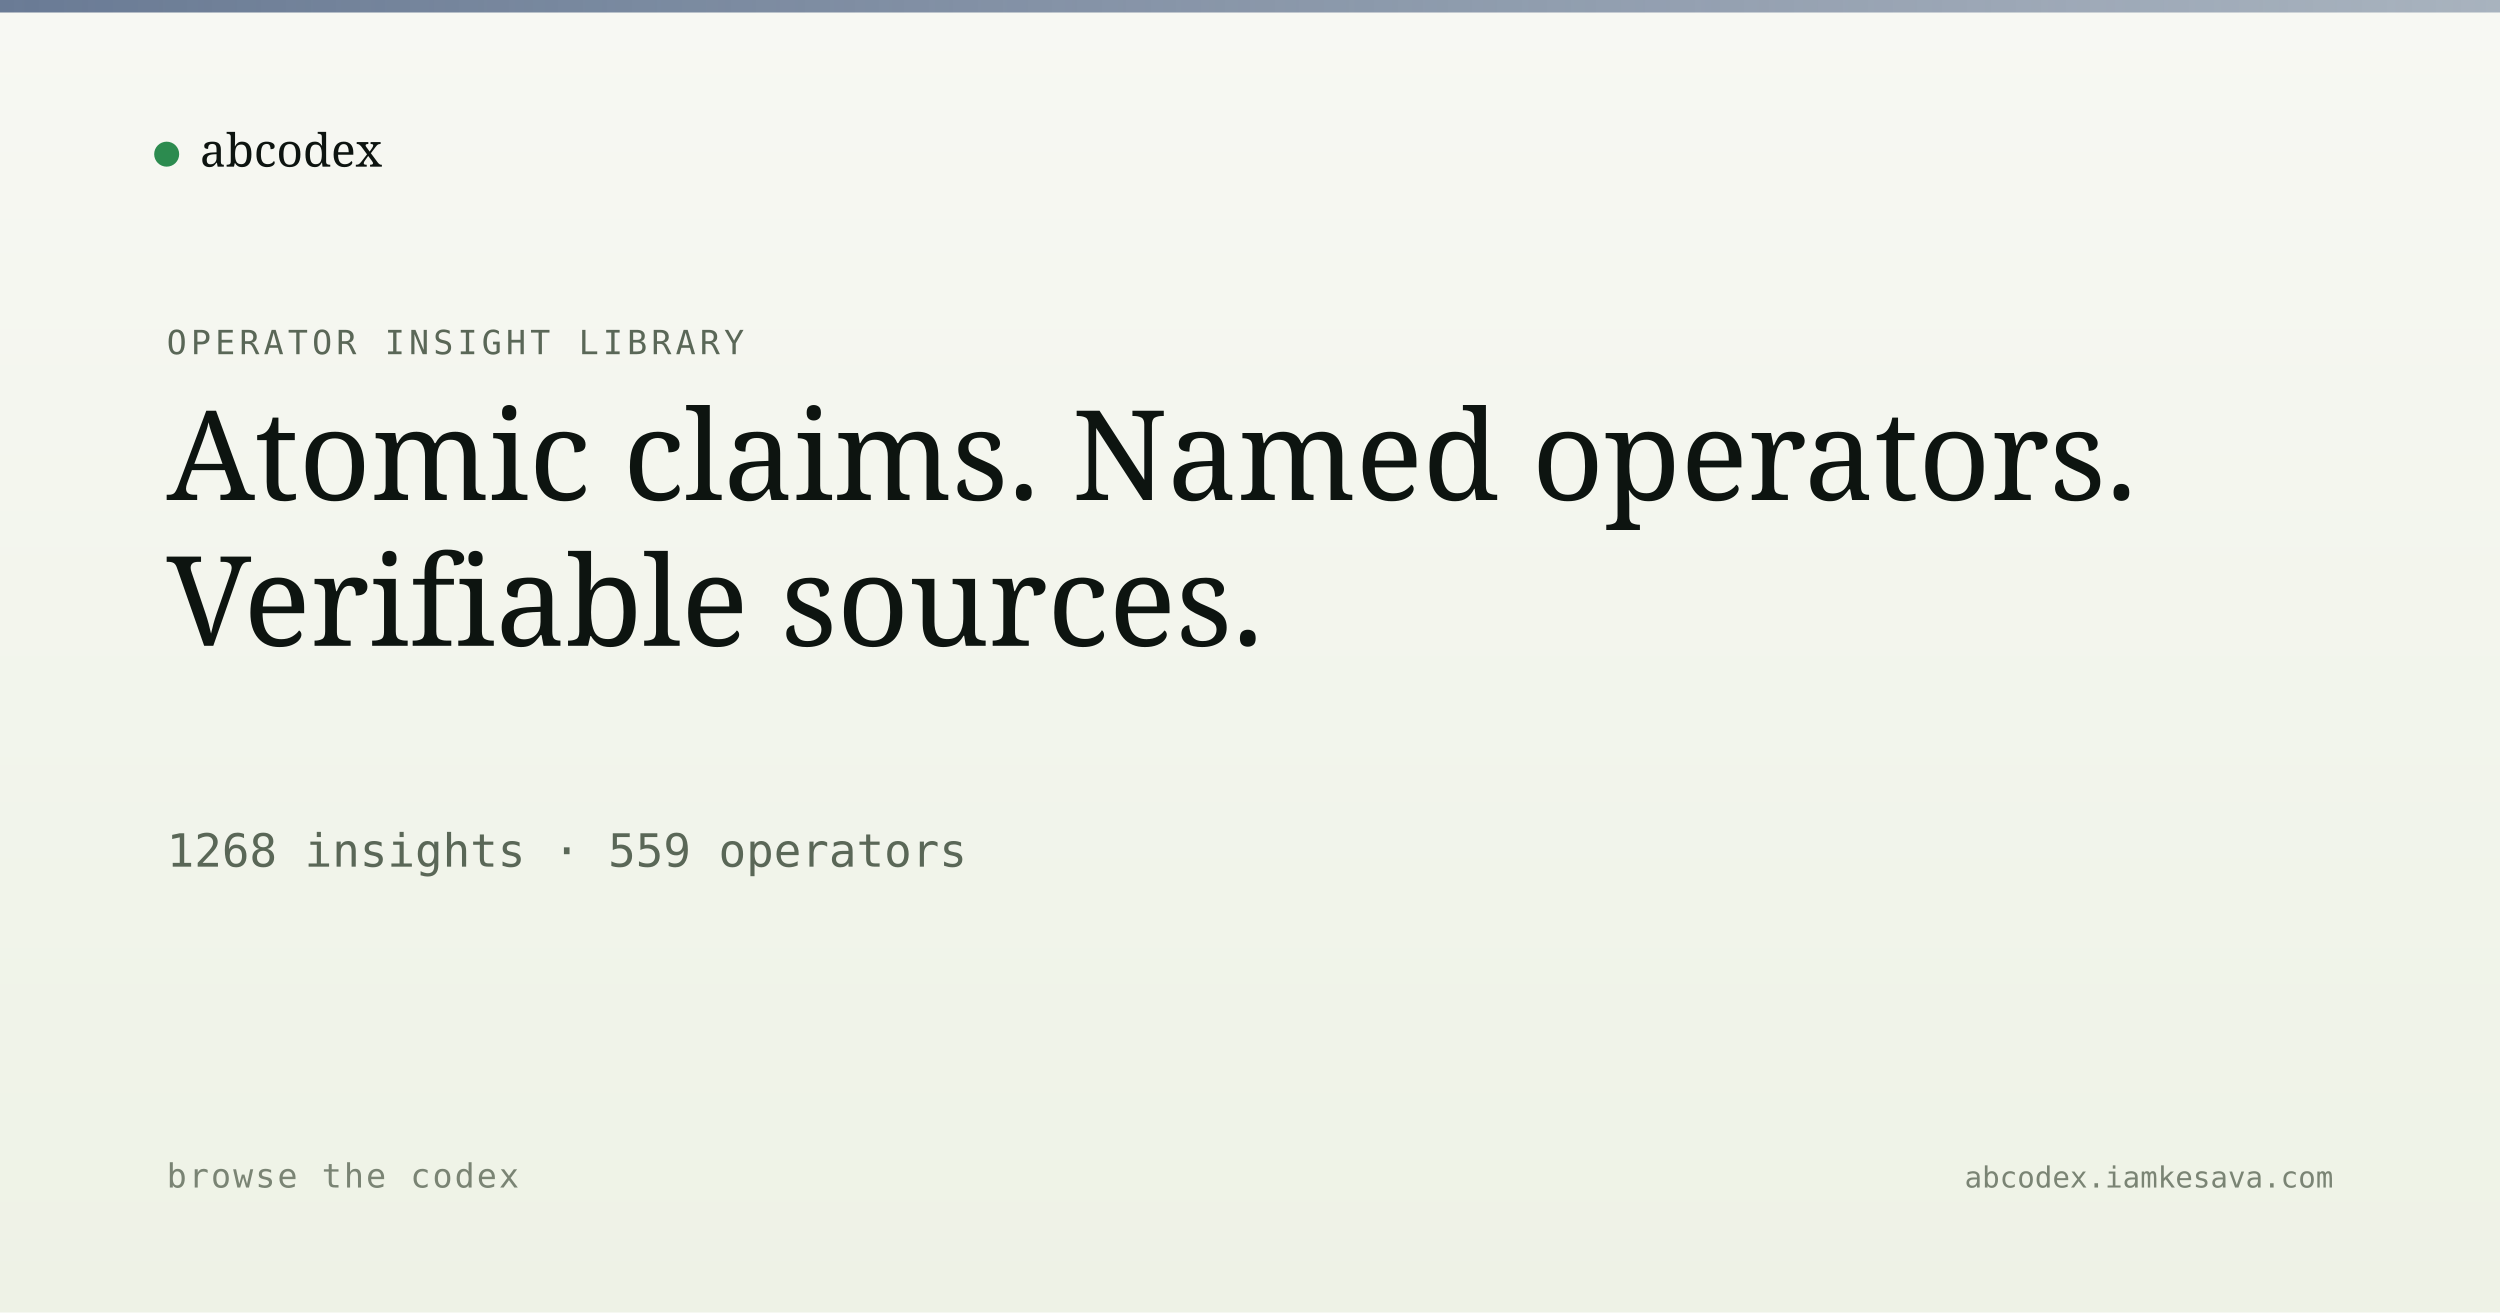
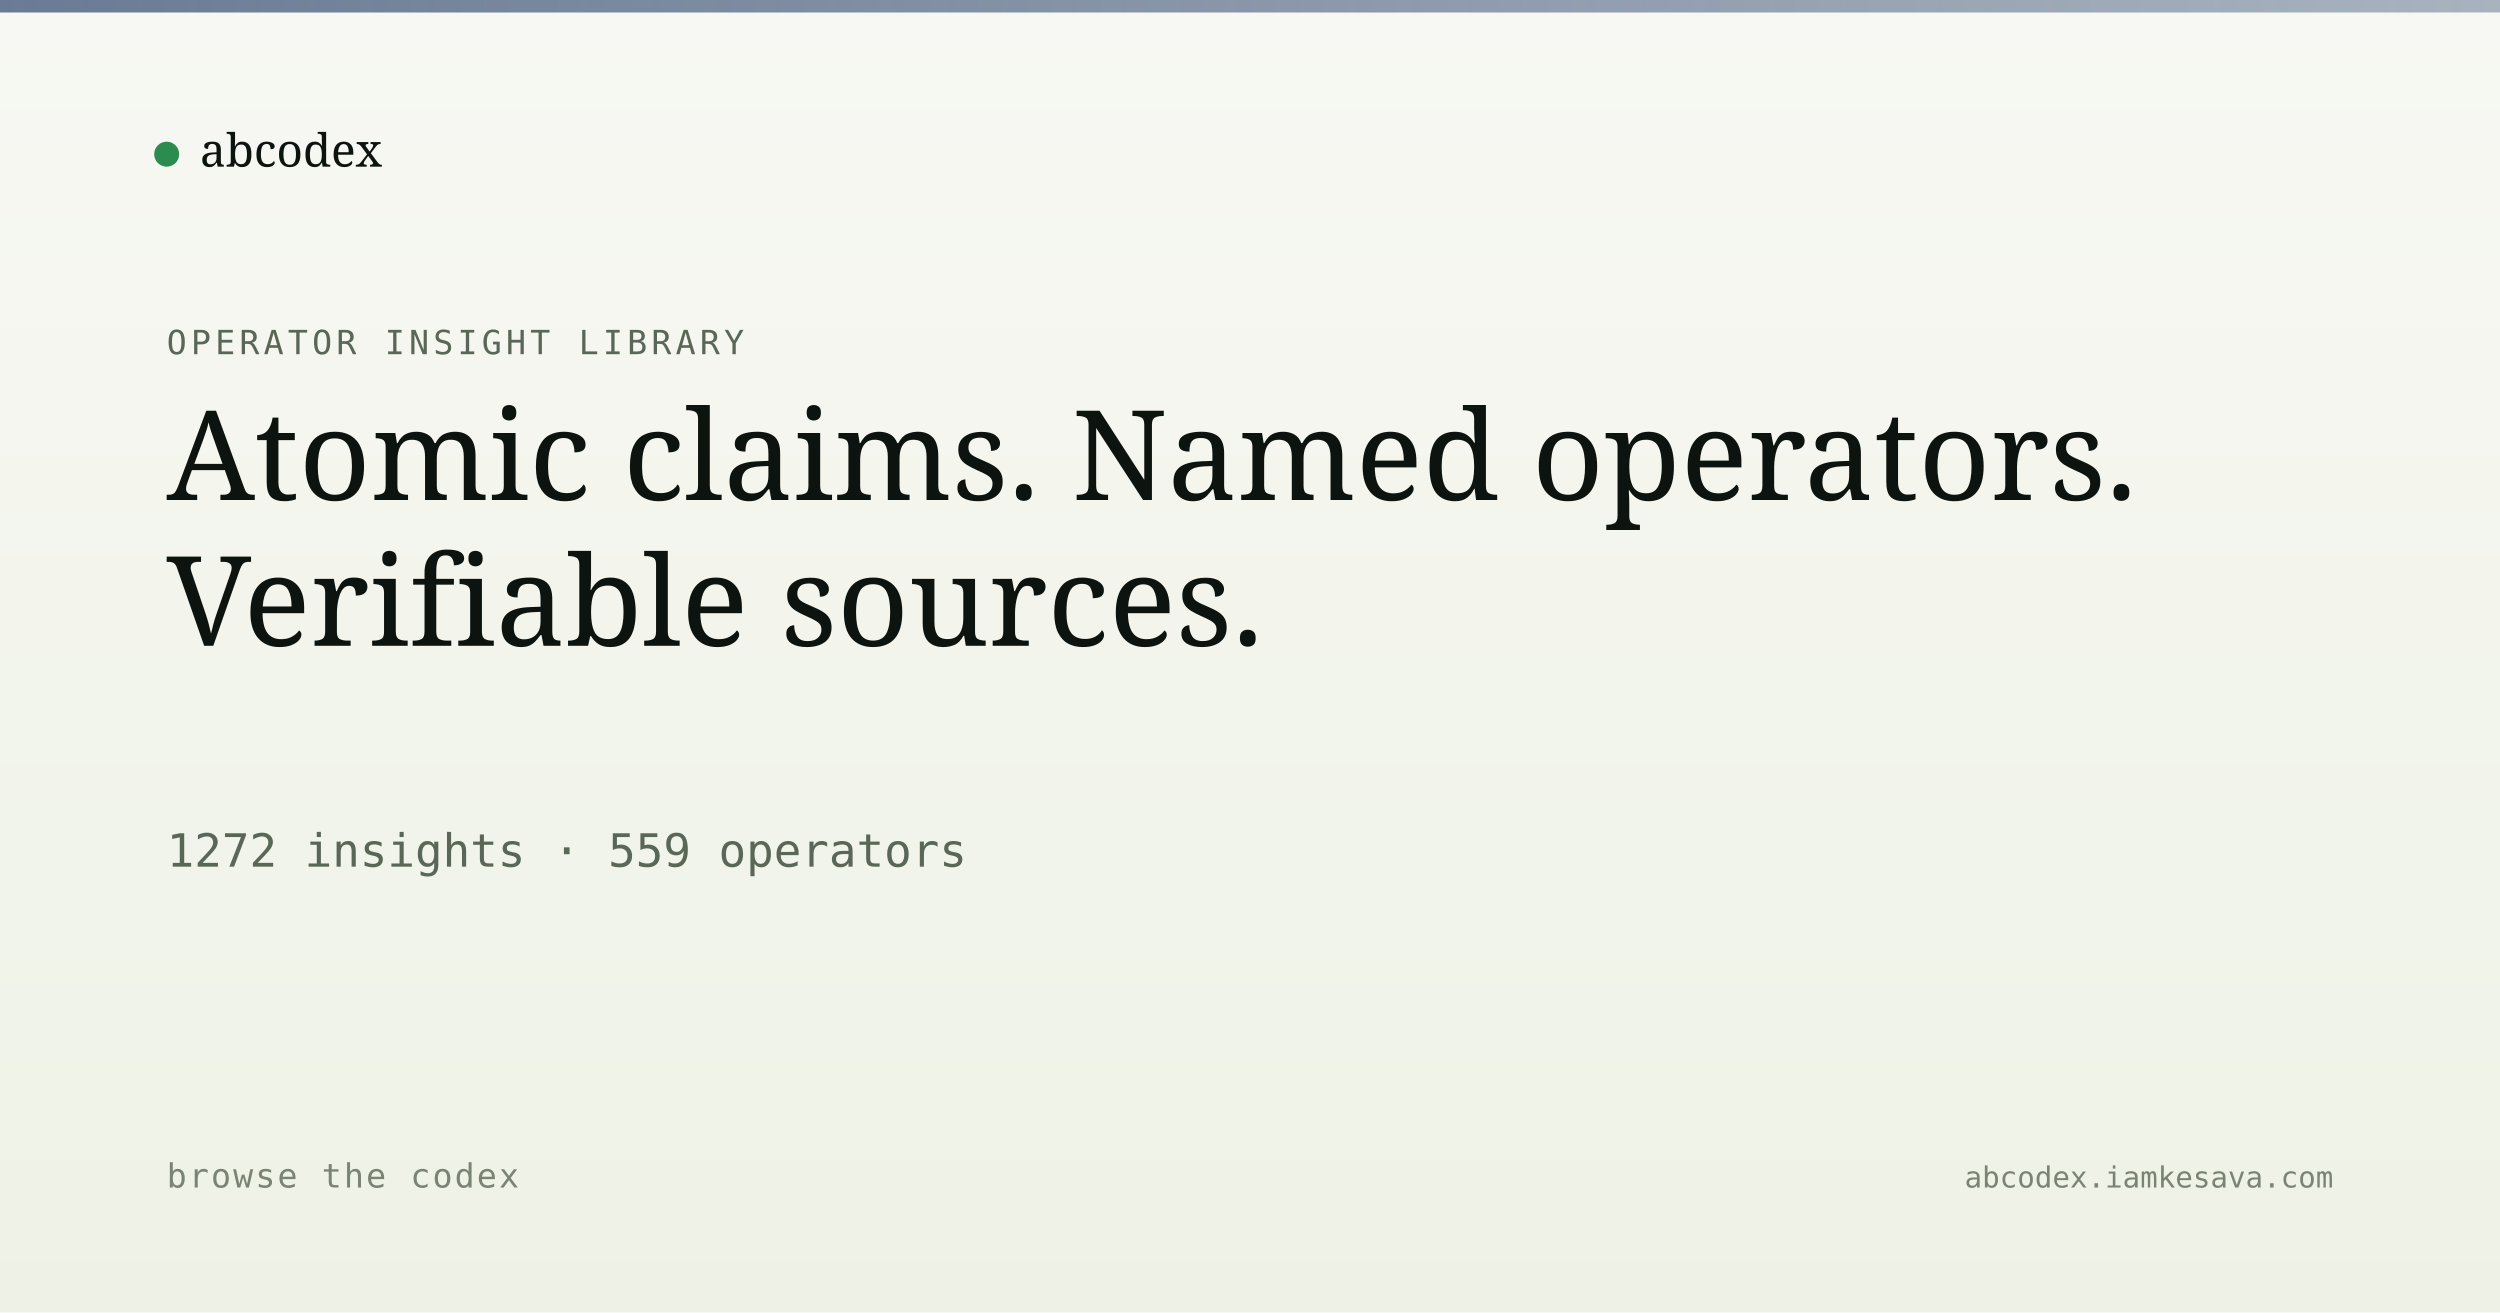
<svg xmlns="http://www.w3.org/2000/svg" viewBox="0 0 1200 630" width="1200" height="630">
  <defs>
    <linearGradient id="bg" x1="0" y1="0" x2="0" y2="1">
      <stop offset="0" stop-color="#f7f8f3" />
      <stop offset="1" stop-color="#eef2e6" />
    </linearGradient>
    <linearGradient id="band" x1="0" y1="0" x2="1" y2="0">
      <stop offset="0" stop-color="#5a6d8a" stop-opacity="0.9" />
      <stop offset="1" stop-color="#5a6d8a" stop-opacity="0.5" />
    </linearGradient>
  </defs>
  <rect width="1200" height="630" fill="url(#bg)" />
  <rect x="0" y="0" width="1200" height="6" fill="url(#band)" />
  <g transform="translate(80, 60)">
    <circle cx="0" cy="14" r="6" fill="#2c8b4f" />
    <text x="16" y="20" font-family="Newsreader, serif" font-size="22" fill="#0d1410">abcodex</text>
  </g>
  <text x="80" y="170" font-family="JetBrains Mono, monospace" font-size="16" fill="#5a6757" letter-spacing="2">OPERATOR INSIGHT LIBRARY</text>
  <text x="80" y="240" font-family="Newsreader, serif" font-size="60" font-weight="500" fill="#0d1410">Atomic claims. Named operators.</text>
  <text x="80" y="310" font-family="Newsreader, serif" font-size="60" font-weight="500" fill="#0d1410">Verifiable sources.</text>
-   <text x="80" y="416" font-family="JetBrains Mono, monospace" font-size="22" fill="#5a6757">1268 insights · 559 operators</text>
+   <text x="80" y="416" font-family="JetBrains Mono, monospace" font-size="22" fill="#5a6757">1272 insights · 559 operators</text>
  <text x="80" y="570" font-family="JetBrains Mono, monospace" font-size="16" fill="#7a8474" letter-spacing="1">browse the codex</text>
  <text x="1120" y="570" text-anchor="end" font-family="JetBrains Mono, monospace" font-size="14" fill="#7a8474">abcodex.iamkesava.com</text>
</svg>
